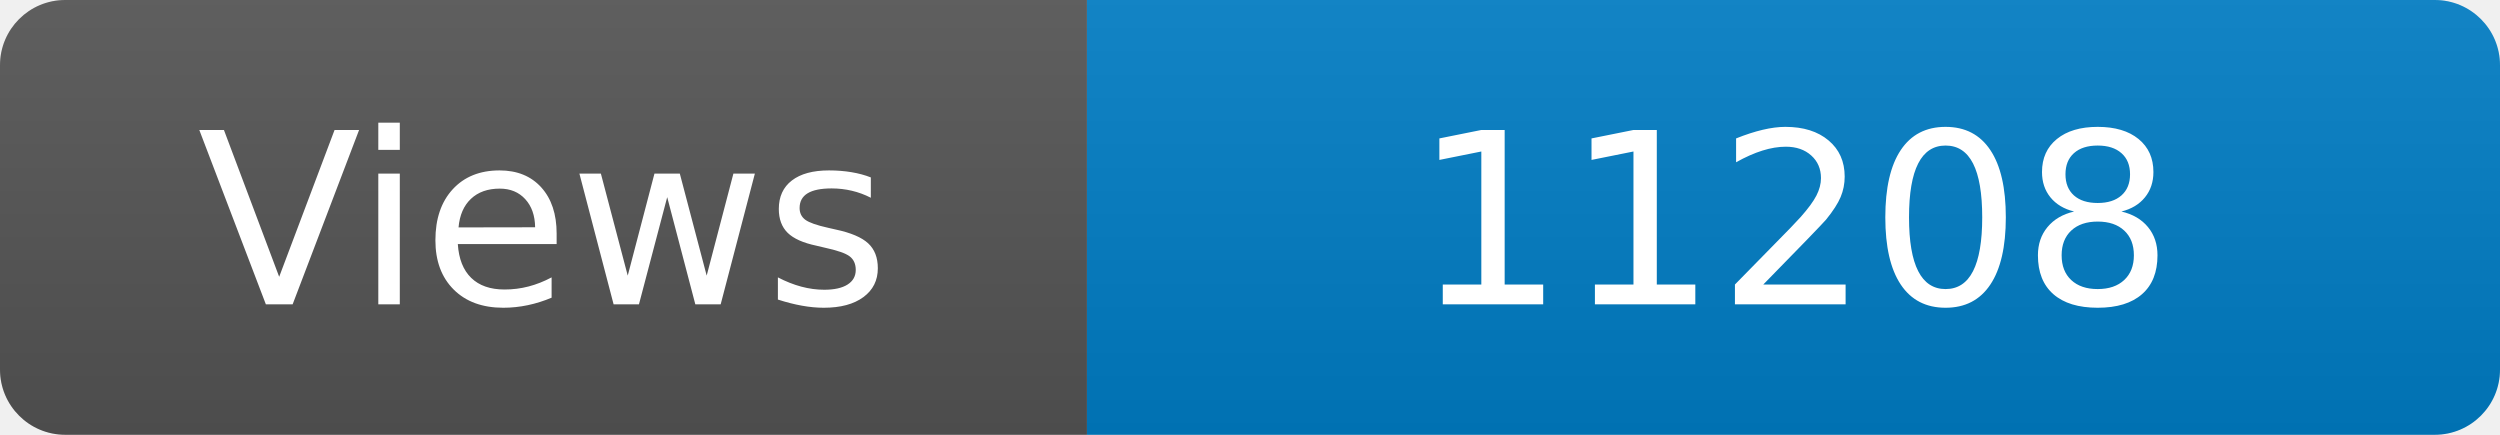
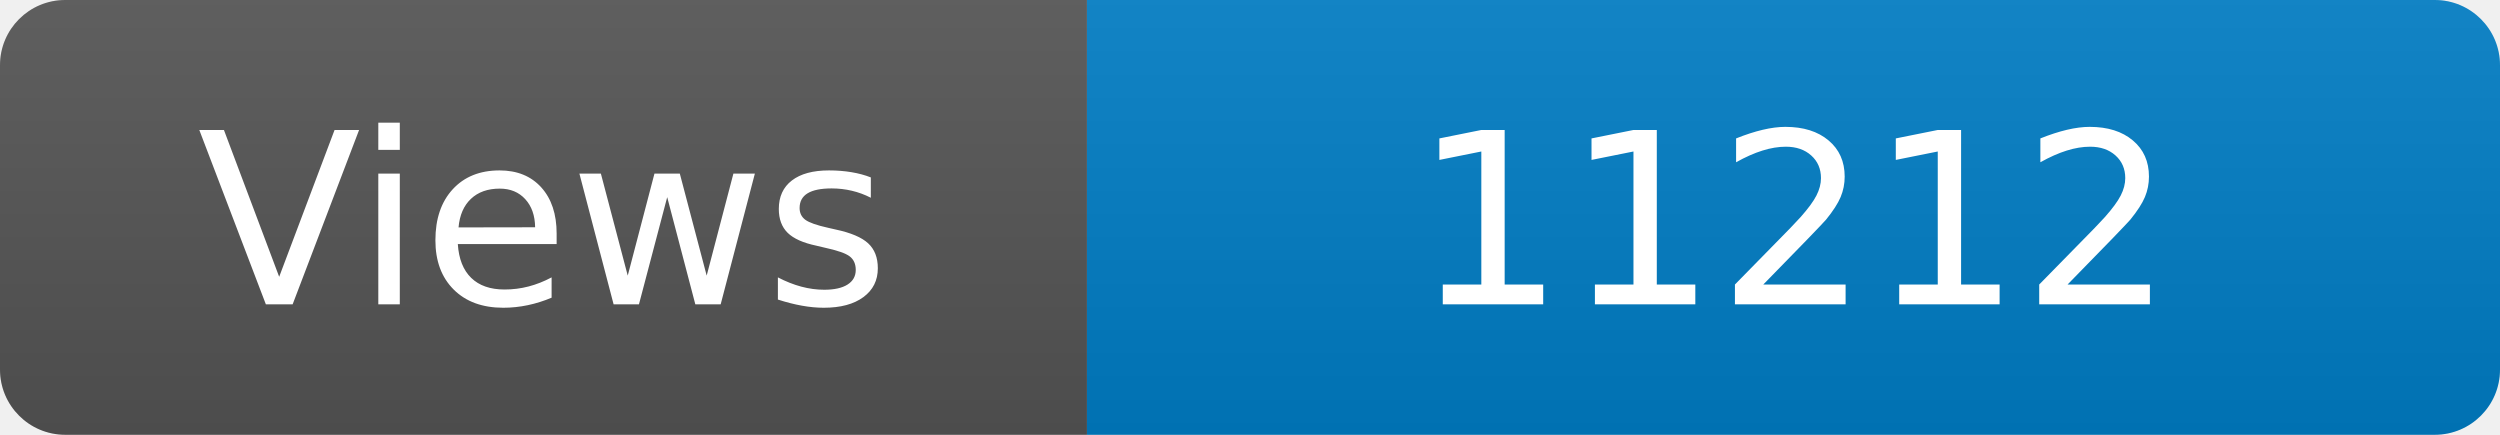
<svg xmlns="http://www.w3.org/2000/svg" width="115" height="20" role="img" aria-label="Maintained?: yes">
  <linearGradient id="s" x2="0" y2="100%">
    <stop offset="0" stop-color="#bbb" stop-opacity=".1" />
    <stop offset="1" stop-opacity=".1" />
  </linearGradient>
  <clipPath id="r">
    <rect width="115" height="20" rx="3" fill="#fff" />
  </clipPath>
  <g clip-path="url(#r)">
    <rect width="50" height="20" fill="#555" />
    <rect x="50" width="160" height="20" fill="#007ec6" />
    <rect width="115" height="20" fill="url(#s)" />
  </g>
  <g fill="#fff" text-anchor="middle" font-family="Verdana,Geneva,DejaVu Sans,sans-serif" font-size="110">
    <text x="250" y="140" transform="scale(.1)" fill="#fff">Views</text>
-     <text x="825" y="140" transform="scale(.1)" fill="#fff">11208</text>
+     <text x="825" y="140" transform="scale(.1)" fill="#fff">11212</text>
  </g>
</svg>
